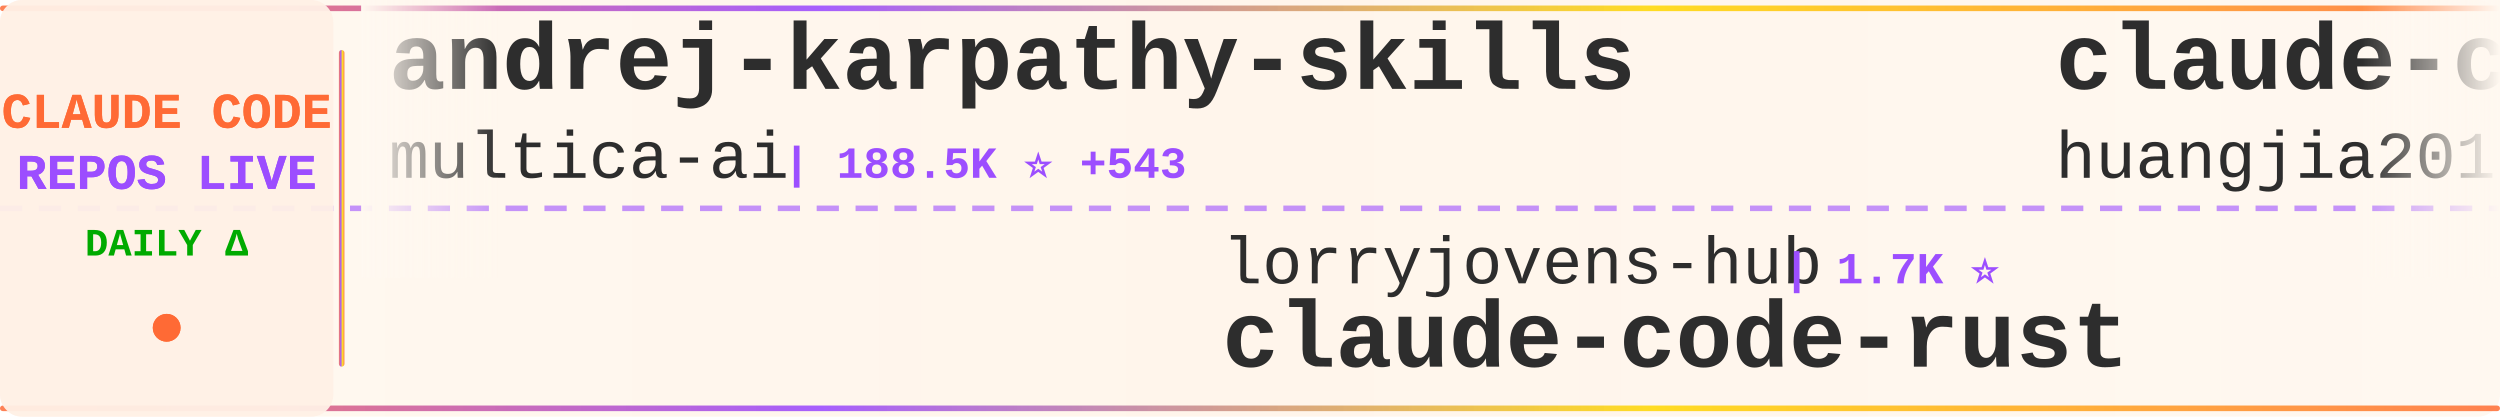
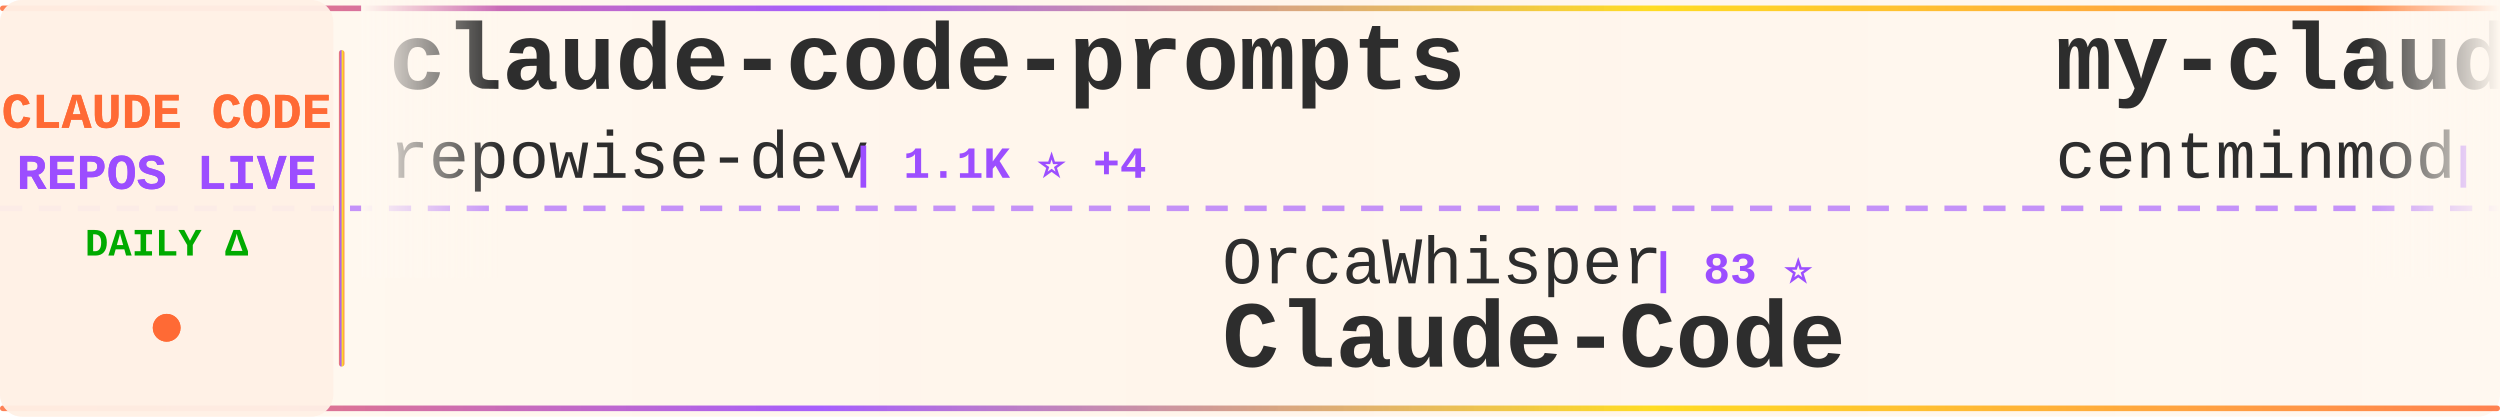
<svg xmlns="http://www.w3.org/2000/svg" width="900" height="150">
  <defs>
    <linearGradient id="tickerBg" x1="0%" y1="0%" x2="100%" y2="0%">
      <stop offset="0%" style="stop-color:#fff8f0;stop-opacity:0.98" />
      <stop offset="50%" style="stop-color:#fff5eb;stop-opacity:1" />
      <stop offset="100%" style="stop-color:#fff8f0;stop-opacity:0.98" />
    </linearGradient>
    <linearGradient id="borderGrad" x1="0%" y1="0%" x2="100%" y2="0%">
      <stop offset="0%" style="stop-color:#FF6B35;stop-opacity:0.85">
        <animate attributeName="stop-opacity" values="0.85;1;0.85" dur="2s" repeatCount="indefinite" />
      </stop>
      <stop offset="33%" style="stop-color:#9C4EFF;stop-opacity:0.9">
        <animate attributeName="stop-opacity" values="0.9;1;0.9" dur="2.2s" repeatCount="indefinite" />
      </stop>
      <stop offset="66%" style="stop-color:#FFD700;stop-opacity:0.85">
        <animate attributeName="stop-opacity" values="0.85;1;0.85" dur="1.8s" repeatCount="indefinite" />
      </stop>
      <stop offset="100%" style="stop-color:#FF6B35;stop-opacity:0.85">
        <animate attributeName="stop-opacity" values="0.85;1;0.85" dur="2s" repeatCount="indefinite" />
      </stop>
    </linearGradient>
    <filter id="textGlow">
      <feGaussianBlur stdDeviation="0.15" result="coloredBlur" />
      <feMerge>
        <feMergeNode in="coloredBlur" />
        <feMergeNode in="SourceGraphic" />
      </feMerge>
    </filter>
    <filter id="metricGlow">
      <feGaussianBlur stdDeviation="0.2" result="coloredBlur" />
      <feMerge>
        <feMergeNode in="coloredBlur" />
        <feMergeNode in="SourceGraphic" />
      </feMerge>
    </filter>
    <linearGradient id="leftFade" x1="0%" y1="0%" x2="100%" y2="0%">
      <stop offset="0%" style="stop-color:#fff8f0;stop-opacity:1" />
      <stop offset="100%" style="stop-color:#fff8f0;stop-opacity:0" />
    </linearGradient>
    <linearGradient id="rightFade" x1="0%" y1="0%" x2="100%" y2="0%">
      <stop offset="0%" style="stop-color:#fff8f0;stop-opacity:0" />
      <stop offset="100%" style="stop-color:#fff8f0;stop-opacity:1" />
    </linearGradient>
  </defs>
  <rect width="900" height="150" fill="url(#tickerBg)" rx="8" />
  <rect x="0" y="2" width="900" height="2" fill="url(#borderGrad)" rx="1" />
  <rect x="0" y="146" width="900" height="2" fill="url(#borderGrad)" rx="1" />
  <line x1="0" y1="75" x2="900" y2="75" stroke="#9C4EFF" stroke-width="2" stroke-dasharray="8 6" opacity="0.6" />
  <rect x="0" y="0" width="120" height="150" fill="#fff0e6" opacity="0.95" rx="8" />
  <text x="60" y="46" font-family="'Courier New', monospace" font-size="18" font-weight="bold" fill="#FF6B35" text-anchor="middle" filter="url(#textGlow)">
    CLAUDE CODE
  </text>
  <text x="60" y="68" font-family="'Courier New', monospace" font-size="18" font-weight="bold" fill="#9C4EFF" text-anchor="middle" filter="url(#textGlow)">
    REPOS LIVE
  </text>
  <text x="60" y="92" font-family="'Courier New', monospace" font-size="14" font-weight="bold" fill="#00aa00" text-anchor="middle">
    DAILY Δ
  </text>
  <circle cx="60" cy="118" r="5" fill="#FF6B35" filter="url(#metricGlow)">
    <animate attributeName="r" values="4;6;4" dur="1.5s" repeatCount="indefinite" />
    <animate attributeName="opacity" values="0.6;1;0.6" dur="1.5s" repeatCount="indefinite" />
  </circle>
  <rect x="122" y="18" width="2" height="114" fill="url(#borderGrad)" rx="1" />
  <clipPath id="tickerClip">
    <rect x="130" y="0" width="770" height="150" />
  </clipPath>
  <g clip-path="url(#tickerClip)">
    <g id="tickerItems">
      <animateTransform attributeName="transform" attributeType="XML" type="translate" from="0 0" to="-3000 0" dur="54s" repeatCount="indefinite" />
      <g transform="translate(0, 0)">
-         <text x="140" y="32" font-family="'Courier New', monospace" font-size="34" font-weight="bold" fill="#2d2d2d">andrej-karpathy-skills</text>
-         <text x="140" y="64" font-family="'Courier New', monospace" font-size="24" font-weight="normal" fill="#2d2d2d" opacity="1.0">multica-ai</text>
-         <text x="282" y="64" font-family="'Courier New', monospace" font-size="16" font-weight="bold" fill="#9C4EFF"> | 188.5K ⭐ +543</text>
+         <text x="140" y="32" font-family="'Courier New', monospace" font-size="34" font-weight="bold" fill="#2d2d2d">claude-code-prompts</text>
+         <text x="140" y="64" font-family="'Courier New', monospace" font-size="24" font-weight="normal" fill="#2d2d2d" opacity="1.0">repowise-dev</text>
+         <text x="306" y="64" font-family="'Courier New', monospace" font-size="16" font-weight="bold" fill="#9C4EFF"> | 1.1K ⭐ +4</text>
      </g>
      <g transform="translate(300, 0)">
-         <text x="140" y="102" font-family="'Courier New', monospace" font-size="24" font-weight="normal" fill="#2d2d2d" opacity="1.0">lorryjovens-hub</text>
-         <text x="342" y="102" font-family="'Courier New', monospace" font-size="16" font-weight="bold" fill="#9C4EFF"> | 1.7K ⭐</text>
-         <text x="140" y="132" font-family="'Courier New', monospace" font-size="34" font-weight="bold" fill="#2d2d2d">claude-code-rust</text>
+         <text x="140" y="102" font-family="'Courier New', monospace" font-size="24" font-weight="normal" fill="#2d2d2d" opacity="1.0">OrcaWhisper</text>
+         <text x="294" y="102" font-family="'Courier New', monospace" font-size="16" font-weight="bold" fill="#9C4EFF"> | 83 ⭐</text>
+         <text x="140" y="132" font-family="'Courier New', monospace" font-size="34" font-weight="bold" fill="#2d2d2d">Claude-Code</text>
      </g>
      <g transform="translate(600, 0)">
-         <text x="140" y="32" font-family="'Courier New', monospace" font-size="34" font-weight="bold" fill="#2d2d2d">claude-code-engineering</text>
-         <text x="140" y="64" font-family="'Courier New', monospace" font-size="24" font-weight="normal" fill="#2d2d2d" opacity="1.0">huangjia2019</text>
-         <text x="306" y="64" font-family="'Courier New', monospace" font-size="16" font-weight="bold" fill="#9C4EFF"> | 943 ⭐ +8</text>
+         <text x="140" y="32" font-family="'Courier New', monospace" font-size="34" font-weight="bold" fill="#2d2d2d">my-claude-code-setup</text>
+         <text x="140" y="64" font-family="'Courier New', monospace" font-size="24" font-weight="normal" fill="#2d2d2d" opacity="1.0">centminmod</text>
+         <text x="282" y="64" font-family="'Courier New', monospace" font-size="16" font-weight="bold" fill="#9C4EFF"> | 2.5K ⭐ +7</text>
      </g>
      <g transform="translate(900, 0)">
-         <text x="140" y="102" font-family="'Courier New', monospace" font-size="24" font-weight="normal" fill="#2d2d2d" opacity="1.0">OneRedOak</text>
-         <text x="270" y="102" font-family="'Courier New', monospace" font-size="16" font-weight="bold" fill="#9C4EFF"> | 3.9K ⭐ +11</text>
-         <text x="140" y="132" font-family="'Courier New', monospace" font-size="34" font-weight="bold" fill="#2d2d2d">claude-code-workflows</text>
-       </g>
-       <g transform="translate(1200, 0)">
-         <text x="140" y="32" font-family="'Courier New', monospace" font-size="34" font-weight="bold" fill="#2d2d2d">claude-code-templates</text>
-         <text x="140" y="64" font-family="'Courier New', monospace" font-size="24" font-weight="normal" fill="#2d2d2d" opacity="1.0">davila7</text>
-         <text x="246" y="64" font-family="'Courier New', monospace" font-size="16" font-weight="bold" fill="#9C4EFF"> | 28.5K ⭐ +19</text>
-       </g>
-       <g transform="translate(1500, 0)">
-         <text x="140" y="102" font-family="'Courier New', monospace" font-size="24" font-weight="normal" fill="#2d2d2d" opacity="1.0">guanshan</text>
-         <text x="258" y="102" font-family="'Courier New', monospace" font-size="16" font-weight="bold" fill="#9C4EFF"> | 61 ⭐</text>
-         <text x="140" y="132" font-family="'Courier New', monospace" font-size="34" font-weight="bold" fill="#2d2d2d">ClaudeCode</text>
-       </g>
-       <g transform="translate(1800, 0)">
-         <text x="140" y="32" font-family="'Courier New', monospace" font-size="34" font-weight="bold" fill="#2d2d2d">claude-code-system-promp...</text>
-         <text x="140" y="64" font-family="'Courier New', monospace" font-size="24" font-weight="normal" fill="#2d2d2d" opacity="1.0">Piebald-AI</text>
-         <text x="282" y="64" font-family="'Courier New', monospace" font-size="16" font-weight="bold" fill="#9C4EFF"> | 11.6K ⭐ +25</text>
-       </g>
-       <g transform="translate(2100, 0)">
-         <text x="140" y="102" font-family="'Courier New', monospace" font-size="24" font-weight="normal" fill="#2d2d2d" opacity="1.0">777genius</text>
-         <text x="270" y="102" font-family="'Courier New', monospace" font-size="16" font-weight="bold" fill="#9C4EFF"> | 918 ⭐</text>
-         <text x="140" y="132" font-family="'Courier New', monospace" font-size="34" font-weight="bold" fill="#2d2d2d">claude-code-source-code</text>
-       </g>
-       <g transform="translate(2400, 0)">
-         <text x="140" y="32" font-family="'Courier New', monospace" font-size="34" font-weight="bold" fill="#2d2d2d">claude-code-router</text>
-         <text x="140" y="64" font-family="'Courier New', monospace" font-size="24" font-weight="normal" fill="#2d2d2d" opacity="1.0">musistudio</text>
-         <text x="282" y="64" font-family="'Courier New', monospace" font-size="16" font-weight="bold" fill="#9C4EFF"> | 35.6K ⭐ +26</text>
-       </g>
-       <g transform="translate(2700, 0)">
        <text x="140" y="102" font-family="'Courier New', monospace" font-size="24" font-weight="normal" fill="#2d2d2d" opacity="1.0">ChinaSiro</text>
        <text x="270" y="102" font-family="'Courier New', monospace" font-size="16" font-weight="bold" fill="#9C4EFF"> | 9.5K ⭐ +3</text>
        <text x="140" y="132" font-family="'Courier New', monospace" font-size="34" font-weight="bold" fill="#2d2d2d">claude-code-sourcemap</text>
      </g>
+       <g transform="translate(1200, 0)">
+         <text x="140" y="32" font-family="'Courier New', monospace" font-size="34" font-weight="bold" fill="#2d2d2d">claude-code-source</text>
+         <text x="140" y="64" font-family="'Courier New', monospace" font-size="24" font-weight="normal" fill="#2d2d2d" opacity="1.0">hangsman</text>
+         <text x="258" y="64" font-family="'Courier New', monospace" font-size="16" font-weight="bold" fill="#9C4EFF"> | 787 ⭐</text>
+       </g>
+       <g transform="translate(1500, 0)">
+         <text x="140" y="102" font-family="'Courier New', monospace" font-size="24" font-weight="normal" fill="#2d2d2d" opacity="1.0">Donchitos</text>
+         <text x="270" y="102" font-family="'Courier New', monospace" font-size="16" font-weight="bold" fill="#9C4EFF"> | 22.7K ⭐ +44</text>
+         <text x="140" y="132" font-family="'Courier New', monospace" font-size="34" font-weight="bold" fill="#2d2d2d">Claude-Code-Game-Studios</text>
+       </g>
+       <g transform="translate(1800, 0)">
+         <text x="140" y="32" font-family="'Courier New', monospace" font-size="34" font-weight="bold" fill="#2d2d2d">claude-code-ultimate-gui...</text>
+         <text x="140" y="64" font-family="'Courier New', monospace" font-size="24" font-weight="normal" fill="#2d2d2d" opacity="1.0">FlorianBruniaux</text>
+         <text x="342" y="64" font-family="'Courier New', monospace" font-size="16" font-weight="bold" fill="#9C4EFF"> | 5.4K ⭐ +14</text>
+       </g>
+       <g transform="translate(2100, 0)">
+         <text x="140" y="102" font-family="'Courier New', monospace" font-size="24" font-weight="normal" fill="#2d2d2d" opacity="1.0">diet103</text>
+         <text x="246" y="102" font-family="'Courier New', monospace" font-size="16" font-weight="bold" fill="#9C4EFF"> | 9.7K ⭐ +3</text>
+         <text x="140" y="132" font-family="'Courier New', monospace" font-size="34" font-weight="bold" fill="#2d2d2d">claude-code-infrastructu...</text>
+       </g>
+       <g transform="translate(2400, 0)">
+         <text x="140" y="32" font-family="'Courier New', monospace" font-size="34" font-weight="bold" fill="#2d2d2d">claude-code-local</text>
+         <text x="140" y="64" font-family="'Courier New', monospace" font-size="24" font-weight="normal" fill="#2d2d2d" opacity="1.0">nicedreamzapp</text>
+         <text x="318" y="64" font-family="'Courier New', monospace" font-size="16" font-weight="bold" fill="#9C4EFF"> | 2.9K ⭐ +1</text>
+       </g>
+       <g transform="translate(2700, 0)">
+         <text x="140" y="102" font-family="'Courier New', monospace" font-size="24" font-weight="normal" fill="#2d2d2d" opacity="1.0">alirezarezvani</text>
+         <text x="330" y="102" font-family="'Courier New', monospace" font-size="16" font-weight="bold" fill="#9C4EFF"> | 21.1K ⭐ +617</text>
+         <text x="140" y="132" font-family="'Courier New', monospace" font-size="34" font-weight="bold" fill="#2d2d2d">claude-skills</text>
+       </g>
      <g transform="translate(3000, 0)">
-         <text x="140" y="32" font-family="'Courier New', monospace" font-size="34" font-weight="bold" fill="#2d2d2d">andrej-karpathy-skills</text>
-         <text x="140" y="64" font-family="'Courier New', monospace" font-size="24" font-weight="normal" fill="#2d2d2d" opacity="1.0">multica-ai</text>
-         <text x="282" y="64" font-family="'Courier New', monospace" font-size="16" font-weight="bold" fill="#9C4EFF"> | 188.5K ⭐ +543</text>
+         <text x="140" y="32" font-family="'Courier New', monospace" font-size="34" font-weight="bold" fill="#2d2d2d">claude-code-prompts</text>
+         <text x="140" y="64" font-family="'Courier New', monospace" font-size="24" font-weight="normal" fill="#2d2d2d" opacity="1.0">repowise-dev</text>
+         <text x="306" y="64" font-family="'Courier New', monospace" font-size="16" font-weight="bold" fill="#9C4EFF"> | 1.1K ⭐ +4</text>
      </g>
      <g transform="translate(3300, 0)">
-         <text x="140" y="102" font-family="'Courier New', monospace" font-size="24" font-weight="normal" fill="#2d2d2d" opacity="1.0">lorryjovens-hub</text>
-         <text x="342" y="102" font-family="'Courier New', monospace" font-size="16" font-weight="bold" fill="#9C4EFF"> | 1.7K ⭐</text>
-         <text x="140" y="132" font-family="'Courier New', monospace" font-size="34" font-weight="bold" fill="#2d2d2d">claude-code-rust</text>
+         <text x="140" y="102" font-family="'Courier New', monospace" font-size="24" font-weight="normal" fill="#2d2d2d" opacity="1.0">OrcaWhisper</text>
+         <text x="294" y="102" font-family="'Courier New', monospace" font-size="16" font-weight="bold" fill="#9C4EFF"> | 83 ⭐</text>
+         <text x="140" y="132" font-family="'Courier New', monospace" font-size="34" font-weight="bold" fill="#2d2d2d">Claude-Code</text>
      </g>
      <g transform="translate(3600, 0)">
-         <text x="140" y="32" font-family="'Courier New', monospace" font-size="34" font-weight="bold" fill="#2d2d2d">claude-code-engineering</text>
-         <text x="140" y="64" font-family="'Courier New', monospace" font-size="24" font-weight="normal" fill="#2d2d2d" opacity="1.0">huangjia2019</text>
-         <text x="306" y="64" font-family="'Courier New', monospace" font-size="16" font-weight="bold" fill="#9C4EFF"> | 943 ⭐ +8</text>
+         <text x="140" y="32" font-family="'Courier New', monospace" font-size="34" font-weight="bold" fill="#2d2d2d">my-claude-code-setup</text>
+         <text x="140" y="64" font-family="'Courier New', monospace" font-size="24" font-weight="normal" fill="#2d2d2d" opacity="1.0">centminmod</text>
+         <text x="282" y="64" font-family="'Courier New', monospace" font-size="16" font-weight="bold" fill="#9C4EFF"> | 2.5K ⭐ +7</text>
      </g>
      <g transform="translate(3900, 0)">
-         <text x="140" y="102" font-family="'Courier New', monospace" font-size="24" font-weight="normal" fill="#2d2d2d" opacity="1.0">OneRedOak</text>
-         <text x="270" y="102" font-family="'Courier New', monospace" font-size="16" font-weight="bold" fill="#9C4EFF"> | 3.9K ⭐ +11</text>
-         <text x="140" y="132" font-family="'Courier New', monospace" font-size="34" font-weight="bold" fill="#2d2d2d">claude-code-workflows</text>
+         <text x="140" y="102" font-family="'Courier New', monospace" font-size="24" font-weight="normal" fill="#2d2d2d" opacity="1.0">ChinaSiro</text>
+         <text x="270" y="102" font-family="'Courier New', monospace" font-size="16" font-weight="bold" fill="#9C4EFF"> | 9.5K ⭐ +3</text>
+         <text x="140" y="132" font-family="'Courier New', monospace" font-size="34" font-weight="bold" fill="#2d2d2d">claude-code-sourcemap</text>
      </g>
    </g>
  </g>
  <rect x="130" y="0" width="50" height="100" fill="url(#leftFade)" />
  <rect x="850" y="0" width="50" height="100" fill="url(#rightFade)" />
</svg>
